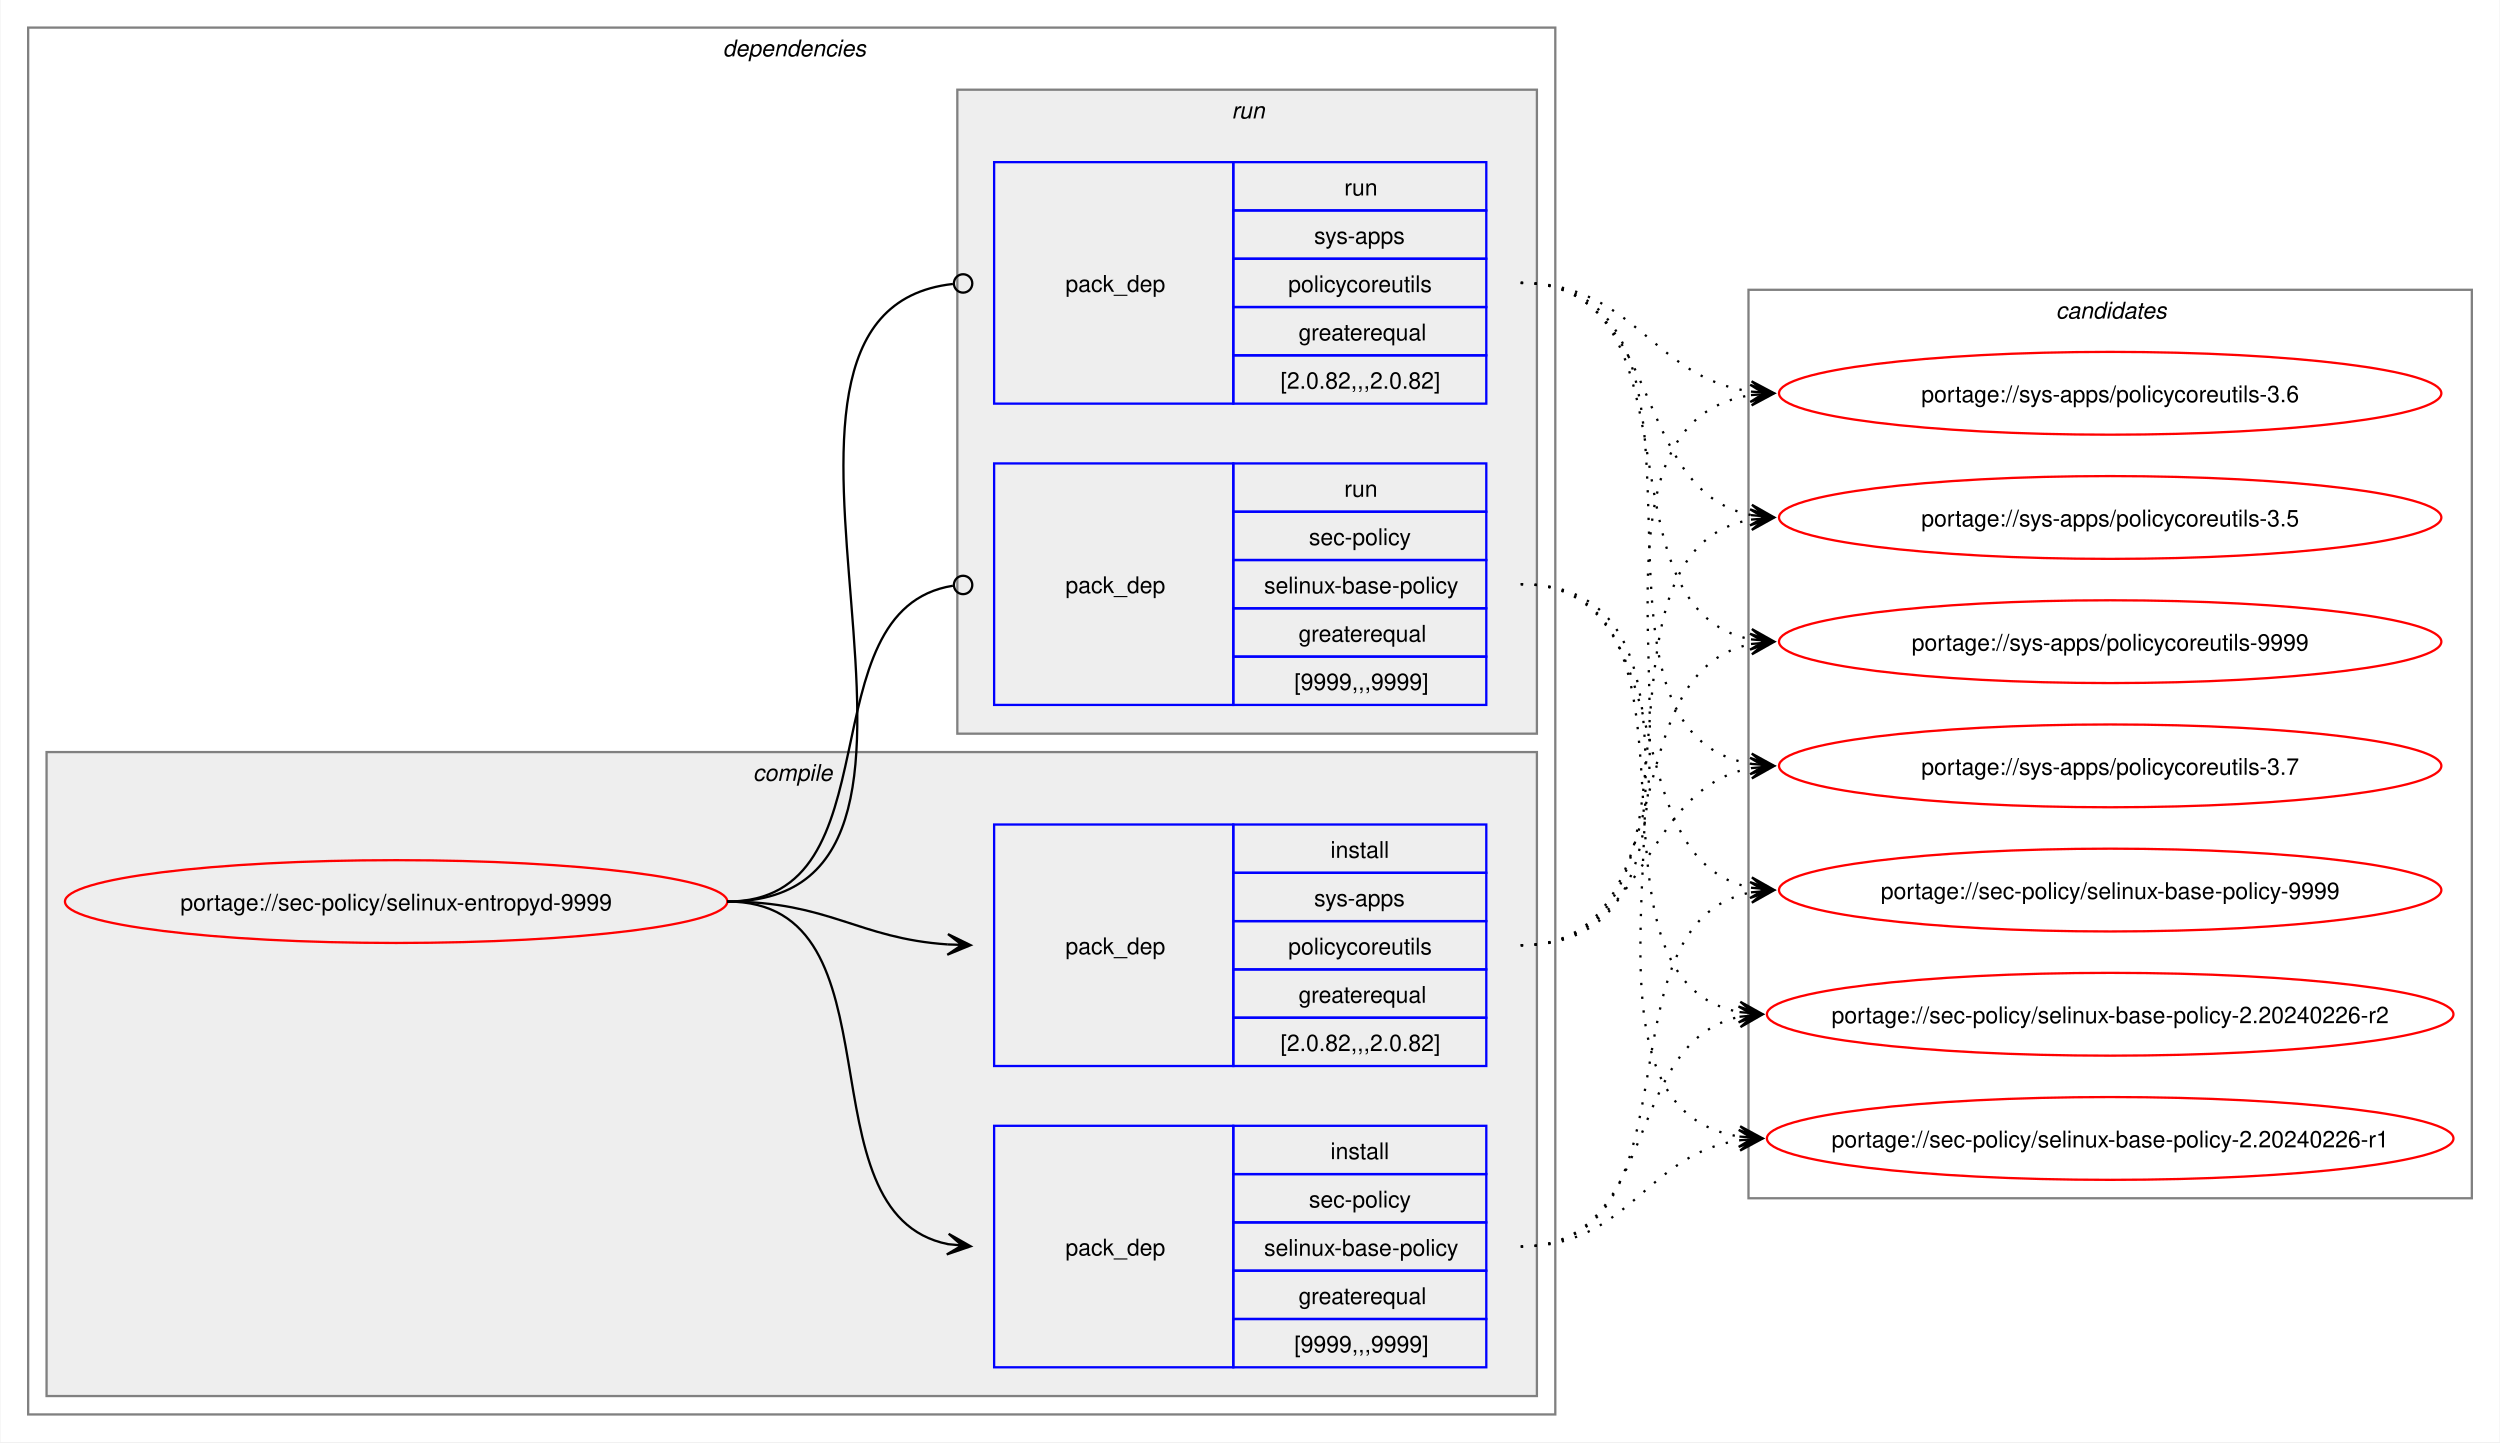
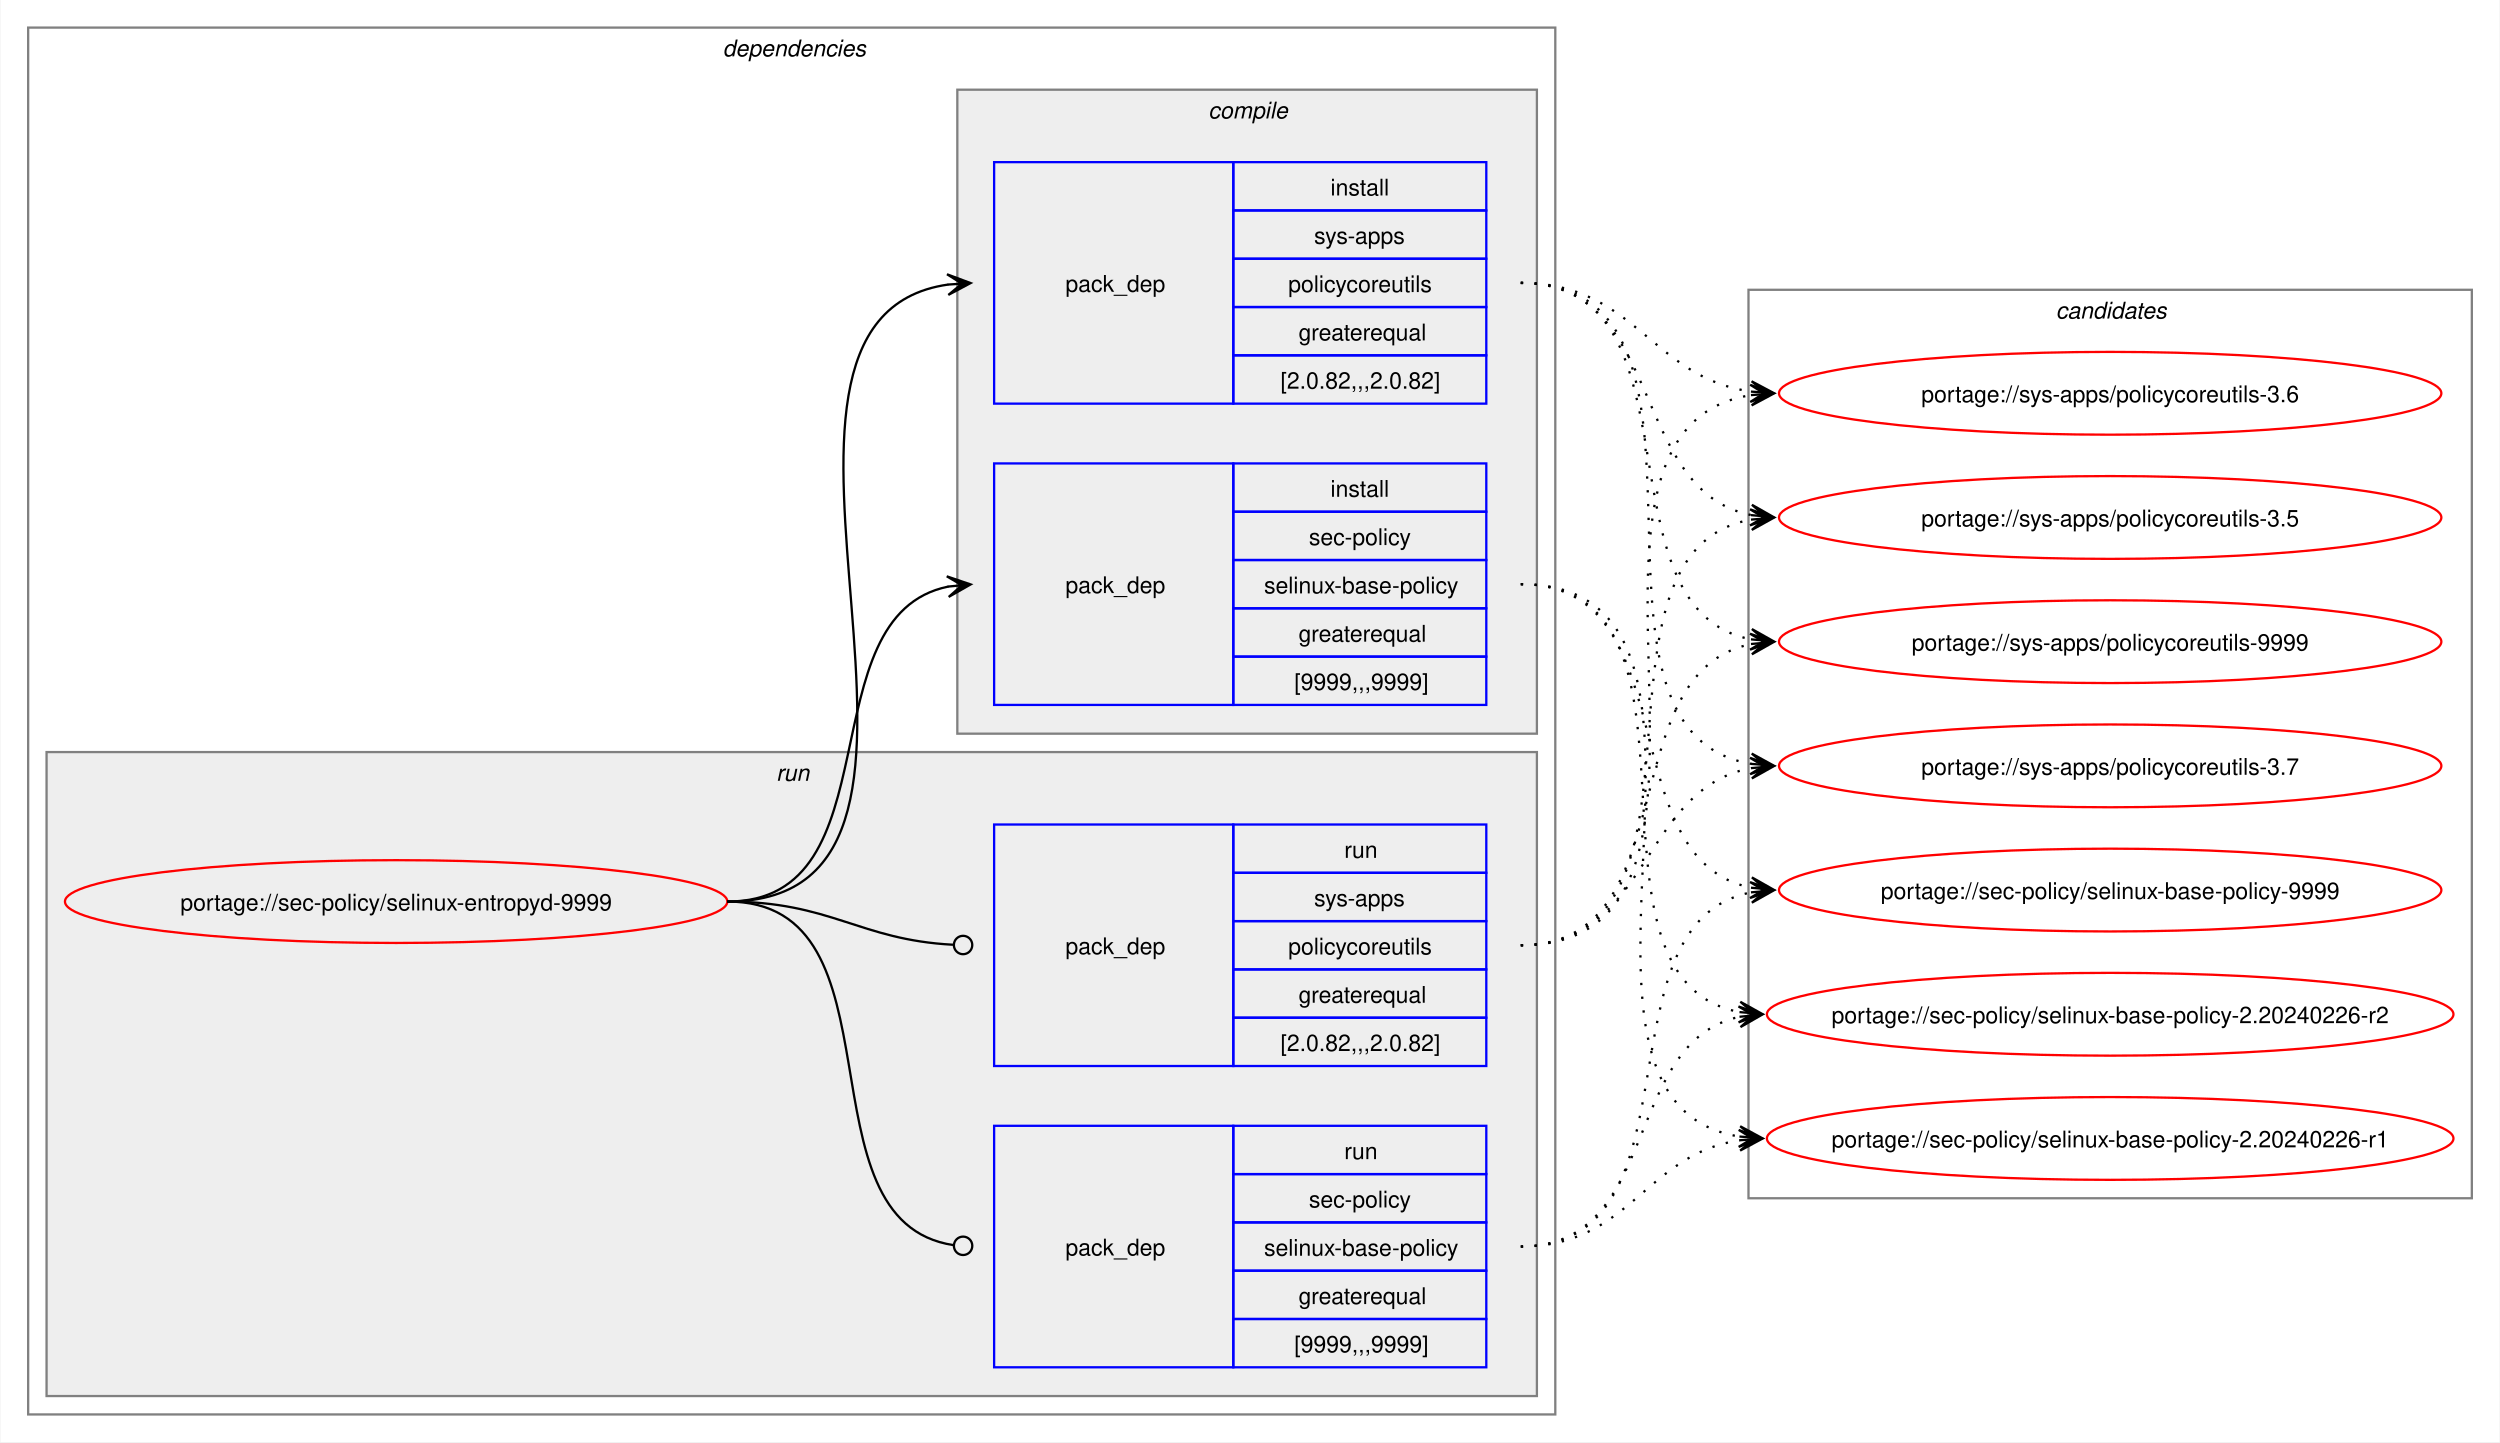
<svg xmlns="http://www.w3.org/2000/svg" xmlns:xlink="http://www.w3.org/1999/xlink" width="1087pt" height="627pt" viewBox="0.00 0.00 1086.51 627.00">
  <g id="graph0" class="graph" transform="scale(1 1) rotate(0) translate(4 623)">
    <polygon fill="white" stroke="none" points="-4,4 -4,-623 1082.51,-623 1082.51,4 -4,4" />
    <g id="clust2" class="cluster">
      <polygon fill="none" stroke="gray" points="8,-8 8,-611 672,-611 672,-8 8,-8" />
      <text text-anchor="start" x="310" y="-598.5" font-family="Helvetica,sans-Serif" font-style="italic" font-size="10.00">dependencies</text>
    </g>
+     <g id="clust7" class="cluster">
+       <polygon fill="#eeeeee" stroke="gray" points="16,-16 16,-296 664,-296 664,-16 16,-16" />
+       <text text-anchor="start" x="333.25" y="-283.5" font-family="Helvetica,sans-Serif" font-style="italic" font-size="10.00">run</text>
+     </g>
    <g id="clust3" class="cluster">
-       <polygon fill="#eeeeee" stroke="gray" points="16,-16 16,-296 664,-296 664,-16 16,-16" />
-       <text text-anchor="start" x="323.12" y="-283.5" font-family="Helvetica,sans-Serif" font-style="italic" font-size="10.00">compile</text>
-     </g>
-     <g id="clust7" class="cluster">
      <polygon fill="#eeeeee" stroke="gray" points="412,-304 412,-584 664,-584 664,-304 412,-304" />
-       <text text-anchor="start" x="531.25" y="-571.5" font-family="Helvetica,sans-Serif" font-style="italic" font-size="10.00">run</text>
+       <text text-anchor="start" x="521.12" y="-571.5" font-family="Helvetica,sans-Serif" font-style="italic" font-size="10.00">compile</text>
    </g>
    <g id="clust10" class="cluster">
      <polygon fill="none" stroke="gray" points="756,-102 756,-497 1070.51,-497 1070.51,-102 756,-102" />
      <text text-anchor="start" x="889.63" y="-484.5" font-family="Helvetica,sans-Serif" font-style="italic" font-size="10.00">candidates</text>
    </g>
    <g id="node1" class="node">
      <g id="a_node1">
        <a xlink:href="../sec-policy/selinux-entropyd-9999.svg" xlink:title="portage://sec-policy/selinux-entropyd-9999">
          <ellipse fill="none" stroke="red" cx="168" cy="-231" rx="144" ry="18" />
          <text text-anchor="middle" x="168" y="-227.12" font-family="Helvetica,sans-Serif" font-size="10.00">portage://sec-policy/selinux-entropyd-9999</text>
        </a>
      </g>
    </g>
    <g id="node2" class="node">
+       <polygon fill="none" stroke="blue" points="428,-316.5 428,-421.5 532,-421.5 532,-316.5 428,-316.5" />
+       <text text-anchor="start" x="459" y="-365.12" font-family="Helvetica,sans-Serif" font-size="10.00">pack_dep</text>
+       <polygon fill="none" stroke="blue" points="532,-400.5 532,-421.5 642,-421.5 642,-400.5 532,-400.5" />
+       <text text-anchor="start" x="574.25" y="-407" font-family="Helvetica,sans-Serif" font-size="10.00">install</text>
+       <polygon fill="none" stroke="blue" points="532,-379.5 532,-400.5 642,-400.5 642,-379.5 532,-379.5" />
+       <text text-anchor="start" x="564.87" y="-386" font-family="Helvetica,sans-Serif" font-size="10.00">sec-policy</text>
+       <polygon fill="none" stroke="blue" points="532,-358.5 532,-379.5 642,-379.5 642,-358.5 532,-358.5" />
+       <text text-anchor="start" x="545.37" y="-365" font-family="Helvetica,sans-Serif" font-size="10.00">selinux-base-policy</text>
+       <polygon fill="none" stroke="blue" points="532,-337.5 532,-358.5 642,-358.5 642,-337.5 532,-337.5" />
+       <text text-anchor="start" x="560.37" y="-344" font-family="Helvetica,sans-Serif" font-size="10.00">greaterequal</text>
+       <polygon fill="none" stroke="blue" points="532,-316.5 532,-337.5 642,-337.5 642,-316.5 532,-316.5" />
+       <text text-anchor="start" x="558.5" y="-323" font-family="Helvetica,sans-Serif" font-size="10.00">[9999,,,9999]</text>
+     </g>
+     <g id="edge1" class="edge">
+       <path fill="none" stroke="black" d="M312,-231C385.67,-231 345.96,-355.34 408.12,-367.97" />
+       <polygon fill="black" stroke="black" points="417.79,-368.89 407.41,-372.42 414.02,-368.53 407.83,-367.94 407.83,-367.94 407.83,-367.94 414.02,-368.53 408.26,-363.46 417.79,-368.89" />
+     </g>
+     <g id="node3" class="node">
+       <polygon fill="none" stroke="blue" points="428,-447.5 428,-552.5 532,-552.5 532,-447.5 428,-447.5" />
+       <text text-anchor="start" x="459" y="-496.12" font-family="Helvetica,sans-Serif" font-size="10.00">pack_dep</text>
+       <polygon fill="none" stroke="blue" points="532,-531.5 532,-552.5 642,-552.5 642,-531.5 532,-531.5" />
+       <text text-anchor="start" x="574.25" y="-538" font-family="Helvetica,sans-Serif" font-size="10.00">install</text>
+       <polygon fill="none" stroke="blue" points="532,-510.5 532,-531.5 642,-531.5 642,-510.5 532,-510.5" />
+       <text text-anchor="start" x="567.12" y="-517" font-family="Helvetica,sans-Serif" font-size="10.00">sys-apps</text>
+       <polygon fill="none" stroke="blue" points="532,-489.5 532,-510.5 642,-510.5 642,-489.5 532,-489.5" />
+       <text text-anchor="start" x="555.87" y="-496" font-family="Helvetica,sans-Serif" font-size="10.00">policycoreutils</text>
+       <polygon fill="none" stroke="blue" points="532,-468.5 532,-489.5 642,-489.5 642,-468.5 532,-468.5" />
+       <text text-anchor="start" x="560.37" y="-475" font-family="Helvetica,sans-Serif" font-size="10.00">greaterequal</text>
+       <polygon fill="none" stroke="blue" points="532,-447.5 532,-468.5 642,-468.5 642,-447.5 532,-447.5" />
+       <text text-anchor="start" x="552.5" y="-454" font-family="Helvetica,sans-Serif" font-size="10.00">[2.0.82,,,2.0.82]</text>
+     </g>
+     <g id="edge2" class="edge">
+       <path fill="none" stroke="black" d="M312,-231C436.77,-231 299.18,-483.96 408.07,-499.28" />
+       <polygon fill="black" stroke="black" points="417.78,-499.92 407.51,-503.75 414.01,-499.67 407.81,-499.26 407.81,-499.26 407.81,-499.26 414.01,-499.67 408.1,-494.77 417.78,-499.92" />
+     </g>
+     <g id="node4" class="node">
      <polygon fill="none" stroke="blue" points="428,-28.5 428,-133.5 532,-133.5 532,-28.5 428,-28.5" />
      <text text-anchor="start" x="459" y="-77.12" font-family="Helvetica,sans-Serif" font-size="10.00">pack_dep</text>
      <polygon fill="none" stroke="blue" points="532,-112.5 532,-133.5 642,-133.5 642,-112.5 532,-112.5" />
-       <text text-anchor="start" x="574.25" y="-119" font-family="Helvetica,sans-Serif" font-size="10.00">install</text>
+       <text text-anchor="start" x="580.25" y="-119" font-family="Helvetica,sans-Serif" font-size="10.00">run</text>
      <polygon fill="none" stroke="blue" points="532,-91.5 532,-112.5 642,-112.5 642,-91.5 532,-91.5" />
      <text text-anchor="start" x="564.87" y="-98" font-family="Helvetica,sans-Serif" font-size="10.00">sec-policy</text>
      <polygon fill="none" stroke="blue" points="532,-70.5 532,-91.5 642,-91.5 642,-70.5 532,-70.5" />
      <text text-anchor="start" x="545.37" y="-77" font-family="Helvetica,sans-Serif" font-size="10.00">selinux-base-policy</text>
      <polygon fill="none" stroke="blue" points="532,-49.5 532,-70.5 642,-70.5 642,-49.5 532,-49.5" />
      <text text-anchor="start" x="560.37" y="-56" font-family="Helvetica,sans-Serif" font-size="10.00">greaterequal</text>
      <polygon fill="none" stroke="blue" points="532,-28.5 532,-49.5 642,-49.5 642,-28.5 532,-28.5" />
      <text text-anchor="start" x="558.5" y="-35" font-family="Helvetica,sans-Serif" font-size="10.00">[9999,,,9999]</text>
    </g>
-     <g id="edge1" class="edge">
-       <path fill="none" stroke="black" d="M312,-231C389.89,-231 342.32,-95.29 407.96,-82.04" />
-       <polygon fill="black" stroke="black" points="417.79,-81.11 408.25,-86.53 414.02,-81.47 407.83,-82.05 407.83,-82.05 407.83,-82.05 414.02,-81.47 407.41,-77.57 417.79,-81.11" />
-     </g>
-     <g id="node3" class="node">
+     <g id="edge3" class="edge">
+       <path fill="none" stroke="black" d="M312,-231C390.85,-231 341.13,-91.93 410.44,-81.6" />
+       <ellipse fill="none" stroke="black" cx="414.51" cy="-81.32" rx="4" ry="4" />
+     </g>
+     <g id="node5" class="node">
      <polygon fill="none" stroke="blue" points="428,-159.5 428,-264.5 532,-264.5 532,-159.5 428,-159.5" />
      <text text-anchor="start" x="459" y="-208.12" font-family="Helvetica,sans-Serif" font-size="10.00">pack_dep</text>
      <polygon fill="none" stroke="blue" points="532,-243.5 532,-264.5 642,-264.5 642,-243.5 532,-243.5" />
-       <text text-anchor="start" x="574.25" y="-250" font-family="Helvetica,sans-Serif" font-size="10.00">install</text>
+       <text text-anchor="start" x="580.25" y="-250" font-family="Helvetica,sans-Serif" font-size="10.00">run</text>
      <polygon fill="none" stroke="blue" points="532,-222.5 532,-243.5 642,-243.5 642,-222.5 532,-222.5" />
      <text text-anchor="start" x="567.12" y="-229" font-family="Helvetica,sans-Serif" font-size="10.00">sys-apps</text>
      <polygon fill="none" stroke="blue" points="532,-201.5 532,-222.5 642,-222.5 642,-201.5 532,-201.5" />
      <text text-anchor="start" x="555.87" y="-208" font-family="Helvetica,sans-Serif" font-size="10.00">policycoreutils</text>
      <polygon fill="none" stroke="blue" points="532,-180.5 532,-201.5 642,-201.5 642,-180.5 532,-180.5" />
      <text text-anchor="start" x="560.37" y="-187" font-family="Helvetica,sans-Serif" font-size="10.00">greaterequal</text>
      <polygon fill="none" stroke="blue" points="532,-159.5 532,-180.5 642,-180.5 642,-159.5 532,-159.5" />
      <text text-anchor="start" x="552.5" y="-166" font-family="Helvetica,sans-Serif" font-size="10.00">[2.0.82,,,2.0.82]</text>
    </g>
-     <g id="edge2" class="edge">
-       <path fill="none" stroke="black" d="M312,-231C356.34,-231 368.74,-214.99 407.84,-212.36" />
-       <polygon fill="black" stroke="black" points="417.78,-212.04 407.93,-216.86 414,-212.16 407.79,-212.36 407.79,-212.36 407.79,-212.36 414,-212.16 407.64,-207.87 417.78,-212.04" />
-     </g>
-     <g id="node4" class="node">
-       <polygon fill="none" stroke="blue" points="428,-316.5 428,-421.5 532,-421.5 532,-316.5 428,-316.5" />
-       <text text-anchor="start" x="459" y="-365.12" font-family="Helvetica,sans-Serif" font-size="10.00">pack_dep</text>
-       <polygon fill="none" stroke="blue" points="532,-400.5 532,-421.5 642,-421.5 642,-400.5 532,-400.5" />
-       <text text-anchor="start" x="580.25" y="-407" font-family="Helvetica,sans-Serif" font-size="10.00">run</text>
-       <polygon fill="none" stroke="blue" points="532,-379.5 532,-400.5 642,-400.5 642,-379.5 532,-379.5" />
-       <text text-anchor="start" x="564.87" y="-386" font-family="Helvetica,sans-Serif" font-size="10.00">sec-policy</text>
-       <polygon fill="none" stroke="blue" points="532,-358.5 532,-379.5 642,-379.5 642,-358.5 532,-358.5" />
-       <text text-anchor="start" x="545.37" y="-365" font-family="Helvetica,sans-Serif" font-size="10.00">selinux-base-policy</text>
-       <polygon fill="none" stroke="blue" points="532,-337.5 532,-358.5 642,-358.5 642,-337.5 532,-337.5" />
-       <text text-anchor="start" x="560.37" y="-344" font-family="Helvetica,sans-Serif" font-size="10.00">greaterequal</text>
-       <polygon fill="none" stroke="blue" points="532,-316.5 532,-337.5 642,-337.5 642,-316.5 532,-316.5" />
-       <text text-anchor="start" x="558.5" y="-323" font-family="Helvetica,sans-Serif" font-size="10.00">[9999,,,9999]</text>
-     </g>
-     <g id="edge3" class="edge">
-       <path fill="none" stroke="black" d="M312,-231C386.43,-231 345.13,-357.91 410.07,-368.32" />
-       <ellipse fill="none" stroke="black" cx="414.51" cy="-368.66" rx="4" ry="4" />
-     </g>
-     <g id="node5" class="node">
-       <polygon fill="none" stroke="blue" points="428,-447.5 428,-552.5 532,-552.5 532,-447.5 428,-447.5" />
-       <text text-anchor="start" x="459" y="-496.12" font-family="Helvetica,sans-Serif" font-size="10.00">pack_dep</text>
-       <polygon fill="none" stroke="blue" points="532,-531.5 532,-552.5 642,-552.5 642,-531.5 532,-531.5" />
-       <text text-anchor="start" x="580.25" y="-538" font-family="Helvetica,sans-Serif" font-size="10.00">run</text>
-       <polygon fill="none" stroke="blue" points="532,-510.5 532,-531.5 642,-531.5 642,-510.5 532,-510.5" />
-       <text text-anchor="start" x="567.12" y="-517" font-family="Helvetica,sans-Serif" font-size="10.00">sys-apps</text>
-       <polygon fill="none" stroke="blue" points="532,-489.5 532,-510.5 642,-510.5 642,-489.5 532,-489.5" />
-       <text text-anchor="start" x="555.87" y="-496" font-family="Helvetica,sans-Serif" font-size="10.00">policycoreutils</text>
-       <polygon fill="none" stroke="blue" points="532,-468.5 532,-489.5 642,-489.5 642,-468.5 532,-468.5" />
-       <text text-anchor="start" x="560.37" y="-475" font-family="Helvetica,sans-Serif" font-size="10.00">greaterequal</text>
-       <polygon fill="none" stroke="blue" points="532,-447.5 532,-468.5 642,-468.5 642,-447.5 532,-447.5" />
-       <text text-anchor="start" x="552.5" y="-454" font-family="Helvetica,sans-Serif" font-size="10.00">[2.0.82,,,2.0.82]</text>
-     </g>
    <g id="edge4" class="edge">
-       <path fill="none" stroke="black" d="M312,-231C437.53,-231 297.51,-487.03 410.07,-499.53" />
-       <ellipse fill="none" stroke="black" cx="414.51" cy="-499.76" rx="4" ry="4" />
+       <path fill="none" stroke="black" d="M312,-231C357.19,-231 369.2,-214.37 410.11,-212.23" />
+       <ellipse fill="none" stroke="black" cx="414.5" cy="-212.11" rx="4" ry="4" />
    </g>
    <g id="node6" class="node">
      <g id="a_node6">
        <a xlink:href="../sec-policy/selinux-base-policy-9999.svg" xlink:title="portage://sec-policy/selinux-base-policy-9999">
          <ellipse fill="none" stroke="red" cx="913.26" cy="-236" rx="144" ry="18" />
          <text text-anchor="middle" x="913.26" y="-232.12" font-family="Helvetica,sans-Serif" font-size="10.00">portage://sec-policy/selinux-base-policy-9999</text>
        </a>
      </g>
    </g>
    <g id="edge5" class="edge">
-       <path fill="none" stroke="black" stroke-dasharray="1,5" d="M657,-81C737.82,-81 688.61,-221.81 757.24,-235.01" />
-       <polygon fill="black" stroke="black" points="767.04,-235.89 756.68,-239.48 763.28,-235.55 757.08,-235 757.08,-235 757.08,-235 763.28,-235.55 757.48,-230.51 767.04,-235.89" />
+       <path fill="none" stroke="black" stroke-dasharray="1,5" d="M657,-369C730.15,-369 695.24,-249.16 757.41,-236.99" />
+       <polygon fill="black" stroke="black" points="767.04,-236.11 757.49,-241.51 763.28,-236.46 757.08,-237.02 757.08,-237.02 757.08,-237.02 763.28,-236.46 756.67,-232.54 767.04,-236.11" />
    </g>
    <g id="node7" class="node">
      <g id="a_node7">
        <a xlink:href="../sec-policy/selinux-base-policy-2.20240226-r2.svg" xlink:title="portage://sec-policy/selinux-base-policy-2.20240226-r2">
          <ellipse fill="none" stroke="red" cx="913.26" cy="-182" rx="149.26" ry="18" />
          <text text-anchor="middle" x="913.26" y="-178.12" font-family="Helvetica,sans-Serif" font-size="10.00">portage://sec-policy/selinux-base-policy-2.20240226-r2</text>
        </a>
      </g>
    </g>
    <g id="edge6" class="edge">
-       <path fill="none" stroke="black" stroke-dasharray="1,5" d="M657,-81C718.21,-81 700.69,-170.14 752.36,-180.93" />
-       <polygon fill="black" stroke="black" points="762.04,-181.88 751.65,-185.39 758.28,-181.51 752.09,-180.91 752.09,-180.91 752.09,-180.91 758.28,-181.51 752.53,-176.43 762.04,-181.88" />
+       <path fill="none" stroke="black" stroke-dasharray="1,5" d="M657,-369C748.67,-369 674.33,-197.03 752.38,-182.92" />
+       <polygon fill="black" stroke="black" points="762.04,-182.1 752.46,-187.43 758.27,-182.42 752.08,-182.94 752.08,-182.94 752.08,-182.94 758.27,-182.42 751.7,-178.46 762.04,-182.1" />
    </g>
    <g id="node8" class="node">
      <g id="a_node8">
        <a xlink:href="../sec-policy/selinux-base-policy-2.20240226-r1.svg" xlink:title="portage://sec-policy/selinux-base-policy-2.20240226-r1">
          <ellipse fill="none" stroke="red" cx="913.26" cy="-128" rx="149.26" ry="18" />
          <text text-anchor="middle" x="913.26" y="-124.12" font-family="Helvetica,sans-Serif" font-size="10.00">portage://sec-policy/selinux-base-policy-2.20240226-r1</text>
        </a>
      </g>
    </g>
    <g id="edge7" class="edge">
-       <path fill="none" stroke="black" stroke-dasharray="1,5" d="M657,-81C704.7,-81 710.88,-121.11 752.26,-127.22" />
-       <polygon fill="black" stroke="black" points="762.04,-127.91 751.75,-131.7 758.27,-127.65 752.06,-127.21 752.06,-127.21 752.06,-127.21 758.27,-127.65 752.38,-122.72 762.04,-127.91" />
+       <path fill="none" stroke="black" stroke-dasharray="1,5" d="M657,-369C770.06,-369 654.65,-144.19 752.09,-128.83" />
+       <polygon fill="black" stroke="black" points="762.04,-128.09 752.4,-133.31 758.27,-128.37 752.07,-128.83 752.07,-128.83 752.07,-128.83 758.27,-128.37 751.74,-124.34 762.04,-128.09" />
    </g>
    <g id="node9" class="node">
      <g id="a_node9">
        <a xlink:href="../sys-apps/policycoreutils-9999.svg" xlink:title="portage://sys-apps/policycoreutils-9999">
          <ellipse fill="none" stroke="red" cx="913.26" cy="-344" rx="144" ry="18" />
          <text text-anchor="middle" x="913.26" y="-340.12" font-family="Helvetica,sans-Serif" font-size="10.00">portage://sys-apps/policycoreutils-9999</text>
        </a>
      </g>
    </g>
    <g id="edge8" class="edge">
-       <path fill="none" stroke="black" stroke-dasharray="1,5" d="M657,-212C729.83,-212 695.51,-330.93 757.46,-343.01" />
-       <polygon fill="black" stroke="black" points="767.04,-343.89 756.67,-347.46 763.28,-343.55 757.08,-342.98 757.08,-342.98 757.08,-342.98 763.28,-343.55 757.49,-338.5 767.04,-343.89" />
+       <path fill="none" stroke="black" stroke-dasharray="1,5" d="M657,-500C738.17,-500 688.32,-358.28 757.2,-345" />
+       <polygon fill="black" stroke="black" points="767.04,-344.11 757.49,-349.49 763.28,-344.45 757.08,-345.01 757.08,-345.01 757.08,-345.01 763.28,-344.45 756.68,-340.53 767.04,-344.11" />
    </g>
    <g id="node10" class="node">
      <g id="a_node10">
        <a xlink:href="../sys-apps/policycoreutils-3.7.svg" xlink:title="portage://sys-apps/policycoreutils-3.7">
          <ellipse fill="none" stroke="red" cx="913.26" cy="-290" rx="144" ry="18" />
          <text text-anchor="middle" x="913.26" y="-286.12" font-family="Helvetica,sans-Serif" font-size="10.00">portage://sys-apps/policycoreutils-3.7</text>
        </a>
      </g>
    </g>
    <g id="edge9" class="edge">
-       <path fill="none" stroke="black" stroke-dasharray="1,5" d="M657,-212C713.38,-212 708.82,-279.98 757.11,-289.01" />
-       <polygon fill="black" stroke="black" points="767.04,-289.89 756.68,-293.49 763.27,-289.56 757.08,-289.01 757.08,-289.01 757.08,-289.01 763.27,-289.56 757.48,-284.53 767.04,-289.89" />
+       <path fill="none" stroke="black" stroke-dasharray="1,5" d="M657,-500C758.7,-500 669.77,-305.3 757.33,-290.85" />
+       <polygon fill="black" stroke="black" points="767.04,-290.09 757.42,-295.35 763.27,-290.39 757.07,-290.87 757.07,-290.87 757.07,-290.87 763.27,-290.39 756.72,-286.38 767.04,-290.09" />
    </g>
    <g id="node11" class="node">
      <g id="a_node11">
        <a xlink:href="../sys-apps/policycoreutils-3.6.svg" xlink:title="portage://sys-apps/policycoreutils-3.6">
          <ellipse fill="none" stroke="red" cx="913.26" cy="-452" rx="144" ry="18" />
          <text text-anchor="middle" x="913.26" y="-448.12" font-family="Helvetica,sans-Serif" font-size="10.00">portage://sys-apps/policycoreutils-3.6</text>
        </a>
      </g>
    </g>
    <g id="edge10" class="edge">
-       <path fill="none" stroke="black" stroke-dasharray="1,5" d="M657,-212C770.67,-212 658.65,-436.33 757.33,-451.22" />
-       <polygon fill="black" stroke="black" points="767.04,-451.91 756.75,-455.69 763.27,-451.65 757.07,-451.21 757.07,-451.21 757.07,-451.21 763.27,-451.65 757.38,-446.72 767.04,-451.91" />
+       <path fill="none" stroke="black" stroke-dasharray="1,5" d="M657,-500C706.96,-500 713.63,-458.69 757.33,-452.72" />
+       <polygon fill="black" stroke="black" points="767.04,-452.08 757.36,-457.22 763.27,-452.33 757.06,-452.73 757.06,-452.73 757.06,-452.73 763.27,-452.33 756.77,-448.24 767.04,-452.08" />
    </g>
    <g id="node12" class="node">
      <g id="a_node12">
        <a xlink:href="../sys-apps/policycoreutils-3.5.svg" xlink:title="portage://sys-apps/policycoreutils-3.5">
          <ellipse fill="none" stroke="red" cx="913.26" cy="-398" rx="144" ry="18" />
          <text text-anchor="middle" x="913.26" y="-394.12" font-family="Helvetica,sans-Serif" font-size="10.00">portage://sys-apps/policycoreutils-3.5</text>
        </a>
      </g>
    </g>
    <g id="edge11" class="edge">
+       <path fill="none" stroke="black" stroke-dasharray="1,5" d="M657,-500C720.15,-500 703.55,-409.6 757.35,-399.01" />
+       <polygon fill="black" stroke="black" points="767.04,-398.11 757.5,-403.52 763.28,-398.46 757.08,-399.03 757.08,-399.03 757.08,-399.03 763.28,-398.46 756.67,-394.55 767.04,-398.11" />
+     </g>
+     <g id="edge12" class="edge">
+       <path fill="none" stroke="black" stroke-dasharray="1,5" d="M657,-81C737.82,-81 688.61,-221.81 757.24,-235.01" />
+       <polygon fill="black" stroke="black" points="767.04,-235.89 756.68,-239.48 763.28,-235.55 757.08,-235 757.08,-235 757.08,-235 763.28,-235.55 757.48,-230.51 767.04,-235.89" />
+     </g>
+     <g id="edge13" class="edge">
+       <path fill="none" stroke="black" stroke-dasharray="1,5" d="M657,-81C718.21,-81 700.69,-170.14 752.36,-180.93" />
+       <polygon fill="black" stroke="black" points="762.04,-181.88 751.65,-185.39 758.28,-181.51 752.09,-180.91 752.09,-180.91 752.09,-180.91 758.28,-181.51 752.53,-176.43 762.04,-181.88" />
+     </g>
+     <g id="edge14" class="edge">
+       <path fill="none" stroke="black" stroke-dasharray="1,5" d="M657,-81C704.7,-81 710.88,-121.11 752.26,-127.22" />
+       <polygon fill="black" stroke="black" points="762.04,-127.91 751.75,-131.7 758.27,-127.65 752.06,-127.21 752.06,-127.21 752.06,-127.21 758.27,-127.65 752.38,-122.72 762.04,-127.91" />
+     </g>
+     <g id="edge15" class="edge">
+       <path fill="none" stroke="black" stroke-dasharray="1,5" d="M657,-212C729.83,-212 695.51,-330.93 757.46,-343.01" />
+       <polygon fill="black" stroke="black" points="767.04,-343.89 756.67,-347.46 763.28,-343.55 757.08,-342.98 757.08,-342.98 757.08,-342.98 763.28,-343.55 757.49,-338.5 767.04,-343.89" />
+     </g>
+     <g id="edge16" class="edge">
+       <path fill="none" stroke="black" stroke-dasharray="1,5" d="M657,-212C713.38,-212 708.82,-279.98 757.11,-289.01" />
+       <polygon fill="black" stroke="black" points="767.04,-289.89 756.68,-293.49 763.27,-289.56 757.08,-289.01 757.08,-289.01 757.08,-289.01 763.27,-289.56 757.48,-284.53 767.04,-289.89" />
+     </g>
+     <g id="edge17" class="edge">
+       <path fill="none" stroke="black" stroke-dasharray="1,5" d="M657,-212C770.67,-212 658.65,-436.33 757.33,-451.22" />
+       <polygon fill="black" stroke="black" points="767.04,-451.91 756.75,-455.69 763.27,-451.65 757.07,-451.21 757.07,-451.21 757.07,-451.21 763.27,-451.65 757.38,-446.72 767.04,-451.91" />
+     </g>
+     <g id="edge18" class="edge">
      <path fill="none" stroke="black" stroke-dasharray="1,5" d="M657,-212C749.38,-212 678.31,-383.06 757.28,-397.09" />
      <polygon fill="black" stroke="black" points="767.04,-397.9 756.7,-401.55 763.27,-397.59 757.08,-397.07 757.08,-397.07 757.08,-397.07 763.27,-397.59 757.45,-392.59 767.04,-397.9" />
    </g>
-     <g id="edge12" class="edge">
-       <path fill="none" stroke="black" stroke-dasharray="1,5" d="M657,-369C730.15,-369 695.24,-249.16 757.41,-236.99" />
-       <polygon fill="black" stroke="black" points="767.04,-236.11 757.49,-241.51 763.28,-236.46 757.08,-237.02 757.08,-237.02 757.08,-237.02 763.28,-236.46 756.67,-232.54 767.04,-236.11" />
-     </g>
-     <g id="edge13" class="edge">
-       <path fill="none" stroke="black" stroke-dasharray="1,5" d="M657,-369C748.67,-369 674.33,-197.03 752.38,-182.92" />
-       <polygon fill="black" stroke="black" points="762.04,-182.1 752.46,-187.43 758.27,-182.42 752.08,-182.94 752.08,-182.94 752.08,-182.94 758.27,-182.42 751.7,-178.46 762.04,-182.1" />
-     </g>
-     <g id="edge14" class="edge">
-       <path fill="none" stroke="black" stroke-dasharray="1,5" d="M657,-369C770.06,-369 654.65,-144.19 752.09,-128.83" />
-       <polygon fill="black" stroke="black" points="762.04,-128.09 752.4,-133.31 758.27,-128.37 752.07,-128.83 752.07,-128.83 752.07,-128.83 758.27,-128.37 751.74,-124.34 762.04,-128.09" />
-     </g>
-     <g id="edge15" class="edge">
-       <path fill="none" stroke="black" stroke-dasharray="1,5" d="M657,-500C738.17,-500 688.32,-358.28 757.2,-345" />
-       <polygon fill="black" stroke="black" points="767.04,-344.11 757.49,-349.49 763.28,-344.45 757.08,-345.01 757.08,-345.01 757.08,-345.01 763.28,-344.45 756.68,-340.53 767.04,-344.11" />
-     </g>
-     <g id="edge16" class="edge">
-       <path fill="none" stroke="black" stroke-dasharray="1,5" d="M657,-500C758.7,-500 669.77,-305.3 757.33,-290.85" />
-       <polygon fill="black" stroke="black" points="767.04,-290.09 757.42,-295.35 763.27,-290.39 757.07,-290.87 757.07,-290.87 757.07,-290.87 763.27,-290.39 756.72,-286.38 767.04,-290.09" />
-     </g>
-     <g id="edge17" class="edge">
-       <path fill="none" stroke="black" stroke-dasharray="1,5" d="M657,-500C706.96,-500 713.63,-458.69 757.33,-452.72" />
-       <polygon fill="black" stroke="black" points="767.04,-452.08 757.36,-457.22 763.27,-452.33 757.06,-452.73 757.06,-452.73 757.06,-452.73 763.27,-452.33 756.77,-448.24 767.04,-452.08" />
-     </g>
-     <g id="edge18" class="edge">
-       <path fill="none" stroke="black" stroke-dasharray="1,5" d="M657,-500C720.15,-500 703.55,-409.6 757.35,-399.01" />
-       <polygon fill="black" stroke="black" points="767.04,-398.11 757.5,-403.52 763.28,-398.46 757.08,-399.03 757.08,-399.03 757.08,-399.03 763.28,-398.46 756.67,-394.55 767.04,-398.11" />
-     </g>
  </g>
</svg>
